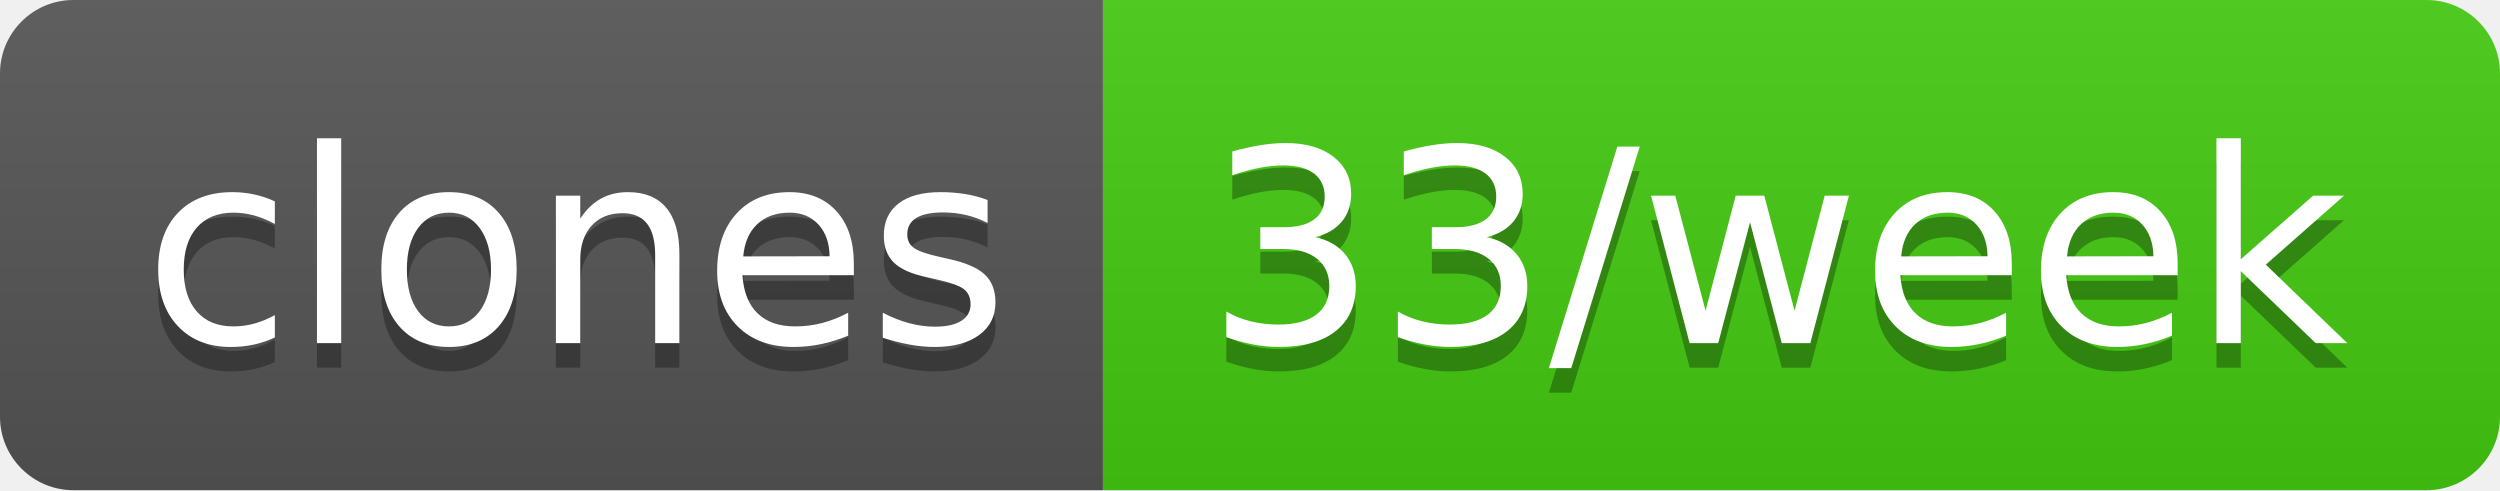
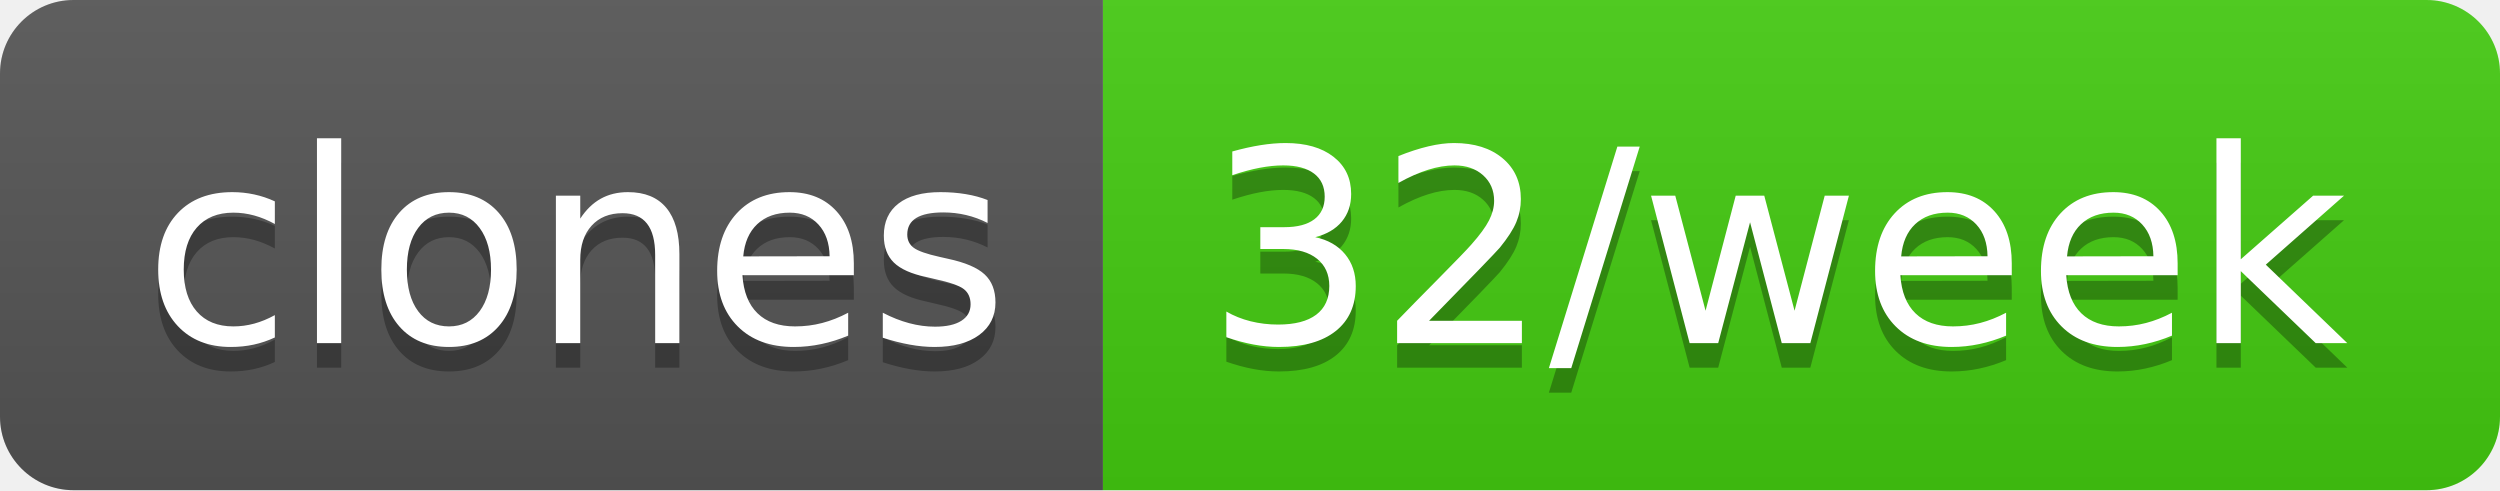
- <svg xmlns="http://www.w3.org/2000/svg" width="102" height="20" role="img" aria-label="clones: 33/week">
+ <svg xmlns="http://www.w3.org/2000/svg" width="102" height="20" role="img" aria-label="clones: 32/week">
  <linearGradient id="s" x2="0" y2="100%">
    <stop offset="0" stop-color="#bbb" stop-opacity=".1" />
    <stop offset="1" stop-opacity=".1" />
  </linearGradient>
  <clipPath id="r">
    <rect width="102" height="20" rx="3" fill="#fff" />
  </clipPath>
  <g clip-path="url(#r)">
    <rect width="45" height="20" fill="#555" />
    <rect x="45" width="57" height="20" fill="#4c1" />
    <rect width="102" height="20" fill="url(#s)" />
  </g>
  <g fill="#fff" text-anchor="middle" font-family="Verdana,Geneva,DejaVu Sans,sans-serif" text-rendering="geometricPrecision" font-size="110">
    <text aria-hidden="true" x="235" y="150" fill="#010101" fill-opacity=".3" transform="scale(.1)" textLength="350">clones</text>
    <text x="235" y="140" transform="scale(.1)" fill="#fff" textLength="350">clones</text>
-     <text aria-hidden="true" x="725" y="150" fill="#010101" fill-opacity=".3" transform="scale(.1)" textLength="470">33/week</text>
-     <text x="725" y="140" transform="scale(.1)" fill="#fff" textLength="470">33/week</text>
+     <text aria-hidden="true" x="725" y="150" fill="#010101" fill-opacity=".3" transform="scale(.1)" textLength="470">32/week</text>
+     <text x="725" y="140" transform="scale(.1)" fill="#fff" textLength="470">32/week</text>
  </g>
</svg>
